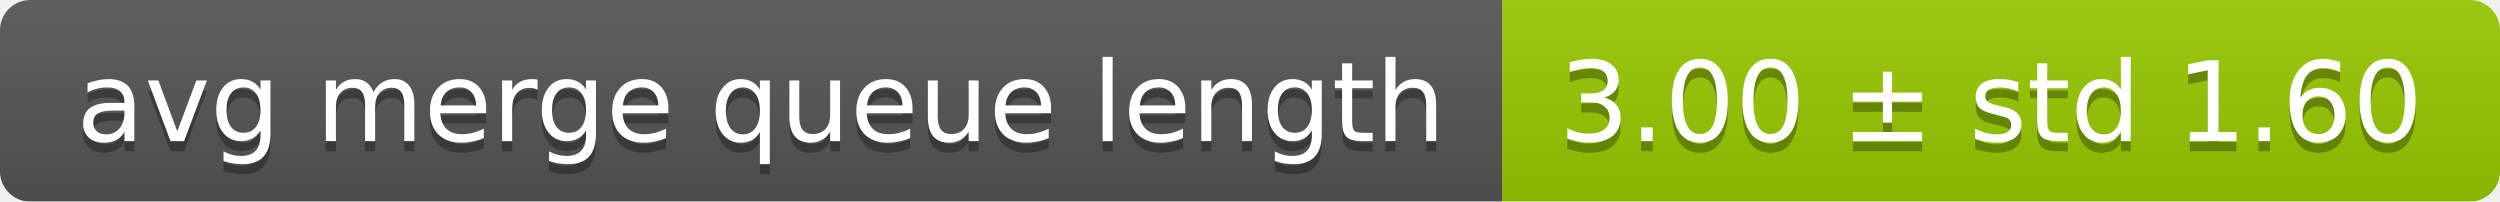
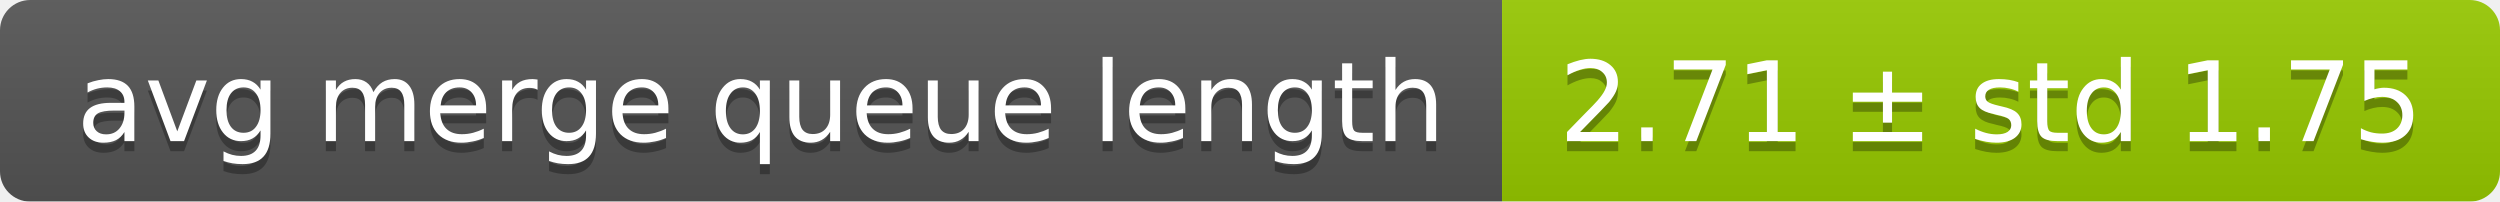
<svg xmlns="http://www.w3.org/2000/svg" width="248" height="20">
  <linearGradient id="smooth" x2="0" y2="100%">
    <stop offset="0" stop-color="#bbb" stop-opacity=".1" />
    <stop offset="1" stop-opacity=".1" />
  </linearGradient>
  <mask id="round">
    <rect width="248" height="20" rx="3" fill="#fff" />
  </mask>
  <g mask="url(#round)">
    <rect width="149" height="20" fill="#555" />
    <rect x="149" width="99" height="20" fill="#97ca00" />
    <rect width="248" height="20" fill="url(#smooth)" />
  </g>
  <g fill="#fff" text-anchor="middle" font-family="DejaVu Sans,Verdana,Geneva,sans-serif" font-size="11">
    <text x="75.5" y="15" fill="#010101" fill-opacity=".3">avg merge queue length</text>
    <text x="75.5" y="14">avg merge queue length</text>
-     <text x="197.5" y="15" fill="#010101" fill-opacity=".3">3.00 ± std 1.60</text>
-     <text x="197.5" y="14">3.00 ± std 1.60</text>
+     <text x="197.5" y="15" fill="#010101" fill-opacity=".3">2.71 ± std 1.75</text>
+     <text x="197.5" y="14">2.71 ± std 1.75</text>
  </g>
</svg>
